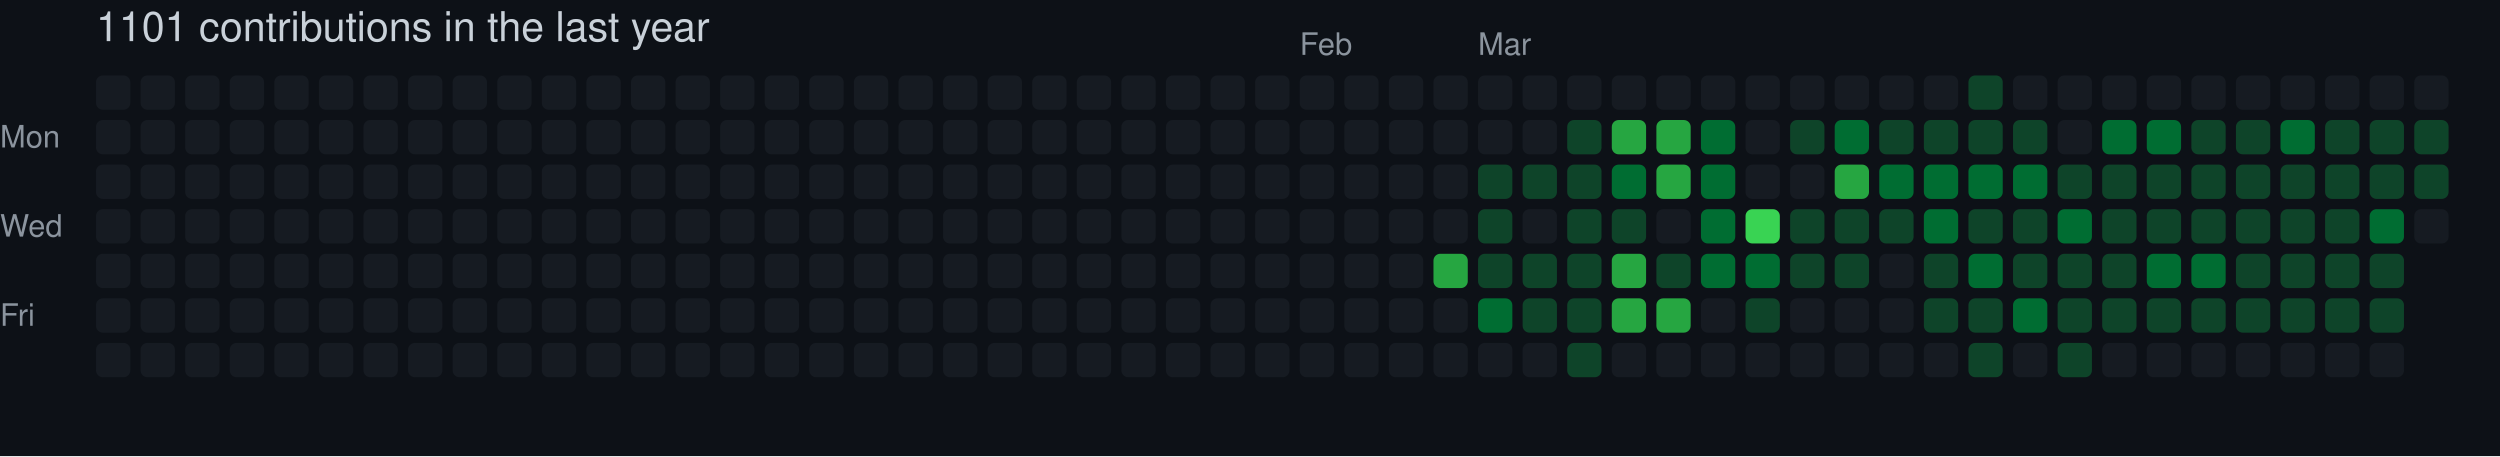
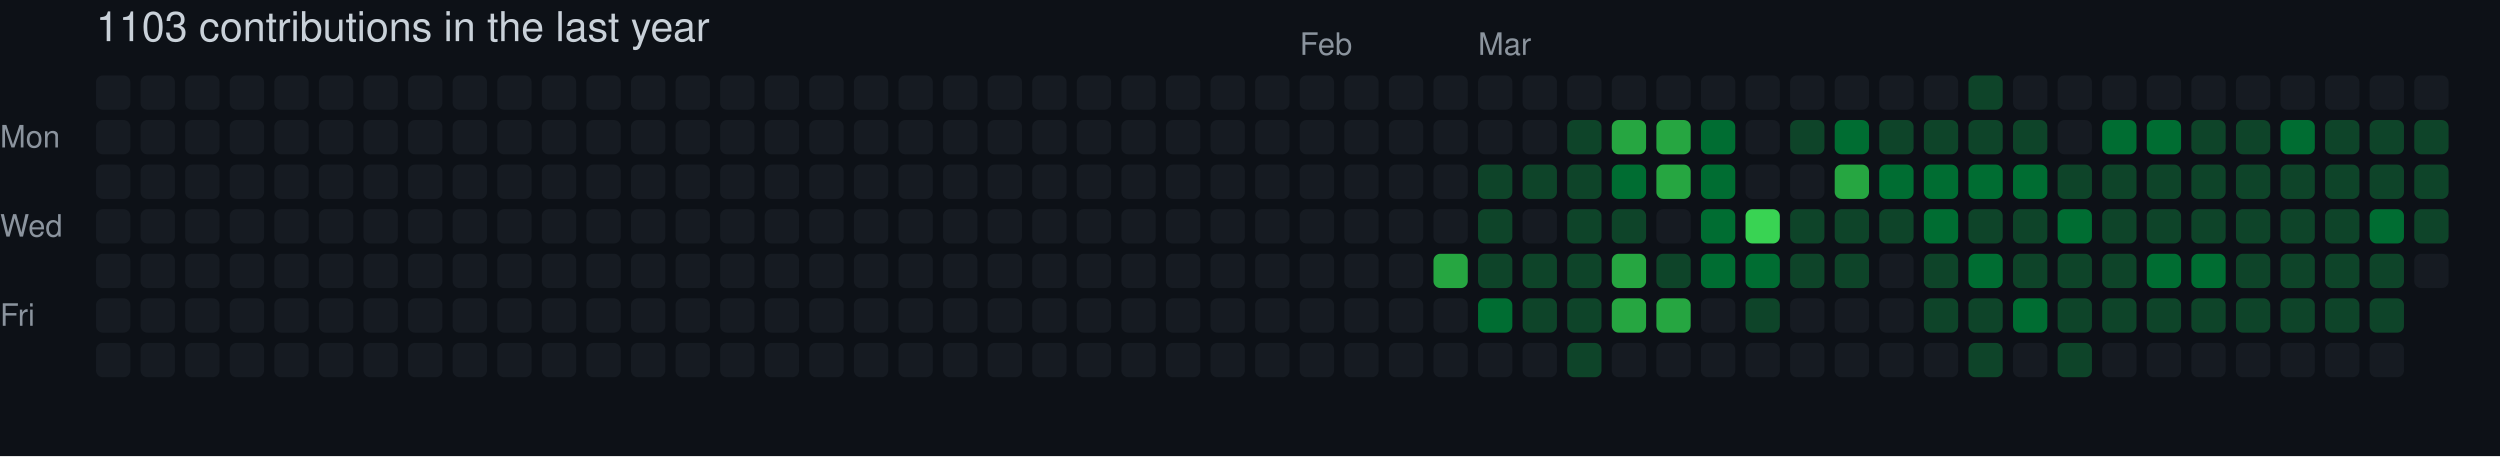
- <svg xmlns="http://www.w3.org/2000/svg" width="729" height="133" viewBox="0 0 729 133" role="img" aria-label="skiliaris made 1101 contributions in the last year">
+ <svg xmlns="http://www.w3.org/2000/svg" width="729" height="133" viewBox="0 0 729 133" role="img" aria-label="skiliaris made 1103 contributions in the last year">
  <rect width="100%" height="100%" fill="#0d1117" />
  <style>
    text {
      font-family: -apple-system, BlinkMacSystemFont, "Segoe UI", Helvetica, Arial, sans-serif;
      font-size: 9px;
      fill: #8b949e;
    }
    .count {
      font-size: 12px;
      fill: #c9d1d9;
    }
  </style>
-   <text x="28" y="12" class="count">1101 contributions in the last year</text>
+   <text x="28" y="12" class="count">1103 contributions in the last year</text>
  <text x="379" y="16">Feb</text>
  <text x="431" y="16">Mar</text>
  <text x="0" y="43">Mon</text>
  <text x="0" y="69">Wed</text>
  <text x="0" y="95">Fri</text>
  <rect x="28" y="22" width="10" height="10" rx="2" ry="2" fill="#161b22">
        </rect>
  <rect x="28" y="35" width="10" height="10" rx="2" ry="2" fill="#161b22">
        </rect>
  <rect x="28" y="48" width="10" height="10" rx="2" ry="2" fill="#161b22">
        </rect>
  <rect x="28" y="61" width="10" height="10" rx="2" ry="2" fill="#161b22">
        </rect>
  <rect x="28" y="74" width="10" height="10" rx="2" ry="2" fill="#161b22">
        </rect>
  <rect x="28" y="87" width="10" height="10" rx="2" ry="2" fill="#161b22">
        </rect>
  <rect x="28" y="100" width="10" height="10" rx="2" ry="2" fill="#161b22">
        </rect>
  <rect x="41" y="22" width="10" height="10" rx="2" ry="2" fill="#161b22">
        </rect>
  <rect x="41" y="35" width="10" height="10" rx="2" ry="2" fill="#161b22">
        </rect>
  <rect x="41" y="48" width="10" height="10" rx="2" ry="2" fill="#161b22">
        </rect>
  <rect x="41" y="61" width="10" height="10" rx="2" ry="2" fill="#161b22">
        </rect>
  <rect x="41" y="74" width="10" height="10" rx="2" ry="2" fill="#161b22">
        </rect>
  <rect x="41" y="87" width="10" height="10" rx="2" ry="2" fill="#161b22">
        </rect>
  <rect x="41" y="100" width="10" height="10" rx="2" ry="2" fill="#161b22">
        </rect>
  <rect x="54" y="22" width="10" height="10" rx="2" ry="2" fill="#161b22">
        </rect>
  <rect x="54" y="35" width="10" height="10" rx="2" ry="2" fill="#161b22">
        </rect>
  <rect x="54" y="48" width="10" height="10" rx="2" ry="2" fill="#161b22">
        </rect>
  <rect x="54" y="61" width="10" height="10" rx="2" ry="2" fill="#161b22">
        </rect>
  <rect x="54" y="74" width="10" height="10" rx="2" ry="2" fill="#161b22">
        </rect>
  <rect x="54" y="87" width="10" height="10" rx="2" ry="2" fill="#161b22">
        </rect>
  <rect x="54" y="100" width="10" height="10" rx="2" ry="2" fill="#161b22">
        </rect>
  <rect x="67" y="22" width="10" height="10" rx="2" ry="2" fill="#161b22">
        </rect>
  <rect x="67" y="35" width="10" height="10" rx="2" ry="2" fill="#161b22">
        </rect>
  <rect x="67" y="48" width="10" height="10" rx="2" ry="2" fill="#161b22">
        </rect>
  <rect x="67" y="61" width="10" height="10" rx="2" ry="2" fill="#161b22">
        </rect>
  <rect x="67" y="74" width="10" height="10" rx="2" ry="2" fill="#161b22">
        </rect>
  <rect x="67" y="87" width="10" height="10" rx="2" ry="2" fill="#161b22">
        </rect>
  <rect x="67" y="100" width="10" height="10" rx="2" ry="2" fill="#161b22">
        </rect>
  <rect x="80" y="22" width="10" height="10" rx="2" ry="2" fill="#161b22">
        </rect>
  <rect x="80" y="35" width="10" height="10" rx="2" ry="2" fill="#161b22">
        </rect>
  <rect x="80" y="48" width="10" height="10" rx="2" ry="2" fill="#161b22">
        </rect>
  <rect x="80" y="61" width="10" height="10" rx="2" ry="2" fill="#161b22">
        </rect>
  <rect x="80" y="74" width="10" height="10" rx="2" ry="2" fill="#161b22">
        </rect>
  <rect x="80" y="87" width="10" height="10" rx="2" ry="2" fill="#161b22">
        </rect>
  <rect x="80" y="100" width="10" height="10" rx="2" ry="2" fill="#161b22">
        </rect>
  <rect x="93" y="22" width="10" height="10" rx="2" ry="2" fill="#161b22">
        </rect>
  <rect x="93" y="35" width="10" height="10" rx="2" ry="2" fill="#161b22">
        </rect>
  <rect x="93" y="48" width="10" height="10" rx="2" ry="2" fill="#161b22">
        </rect>
  <rect x="93" y="61" width="10" height="10" rx="2" ry="2" fill="#161b22">
        </rect>
  <rect x="93" y="74" width="10" height="10" rx="2" ry="2" fill="#161b22">
        </rect>
  <rect x="93" y="87" width="10" height="10" rx="2" ry="2" fill="#161b22">
        </rect>
  <rect x="93" y="100" width="10" height="10" rx="2" ry="2" fill="#161b22">
        </rect>
  <rect x="106" y="22" width="10" height="10" rx="2" ry="2" fill="#161b22">
        </rect>
  <rect x="106" y="35" width="10" height="10" rx="2" ry="2" fill="#161b22">
        </rect>
  <rect x="106" y="48" width="10" height="10" rx="2" ry="2" fill="#161b22">
        </rect>
  <rect x="106" y="61" width="10" height="10" rx="2" ry="2" fill="#161b22">
        </rect>
  <rect x="106" y="74" width="10" height="10" rx="2" ry="2" fill="#161b22">
        </rect>
  <rect x="106" y="87" width="10" height="10" rx="2" ry="2" fill="#161b22">
        </rect>
  <rect x="106" y="100" width="10" height="10" rx="2" ry="2" fill="#161b22">
        </rect>
  <rect x="119" y="22" width="10" height="10" rx="2" ry="2" fill="#161b22">
        </rect>
  <rect x="119" y="35" width="10" height="10" rx="2" ry="2" fill="#161b22">
        </rect>
  <rect x="119" y="48" width="10" height="10" rx="2" ry="2" fill="#161b22">
        </rect>
  <rect x="119" y="61" width="10" height="10" rx="2" ry="2" fill="#161b22">
        </rect>
  <rect x="119" y="74" width="10" height="10" rx="2" ry="2" fill="#161b22">
        </rect>
  <rect x="119" y="87" width="10" height="10" rx="2" ry="2" fill="#161b22">
        </rect>
  <rect x="119" y="100" width="10" height="10" rx="2" ry="2" fill="#161b22">
        </rect>
  <rect x="132" y="22" width="10" height="10" rx="2" ry="2" fill="#161b22">
        </rect>
  <rect x="132" y="35" width="10" height="10" rx="2" ry="2" fill="#161b22">
        </rect>
  <rect x="132" y="48" width="10" height="10" rx="2" ry="2" fill="#161b22">
        </rect>
  <rect x="132" y="61" width="10" height="10" rx="2" ry="2" fill="#161b22">
        </rect>
  <rect x="132" y="74" width="10" height="10" rx="2" ry="2" fill="#161b22">
        </rect>
  <rect x="132" y="87" width="10" height="10" rx="2" ry="2" fill="#161b22">
        </rect>
  <rect x="132" y="100" width="10" height="10" rx="2" ry="2" fill="#161b22">
        </rect>
  <rect x="145" y="22" width="10" height="10" rx="2" ry="2" fill="#161b22">
        </rect>
  <rect x="145" y="35" width="10" height="10" rx="2" ry="2" fill="#161b22">
        </rect>
  <rect x="145" y="48" width="10" height="10" rx="2" ry="2" fill="#161b22">
        </rect>
  <rect x="145" y="61" width="10" height="10" rx="2" ry="2" fill="#161b22">
        </rect>
  <rect x="145" y="74" width="10" height="10" rx="2" ry="2" fill="#161b22">
        </rect>
  <rect x="145" y="87" width="10" height="10" rx="2" ry="2" fill="#161b22">
        </rect>
  <rect x="145" y="100" width="10" height="10" rx="2" ry="2" fill="#161b22">
        </rect>
  <rect x="158" y="22" width="10" height="10" rx="2" ry="2" fill="#161b22">
        </rect>
  <rect x="158" y="35" width="10" height="10" rx="2" ry="2" fill="#161b22">
        </rect>
  <rect x="158" y="48" width="10" height="10" rx="2" ry="2" fill="#161b22">
        </rect>
  <rect x="158" y="61" width="10" height="10" rx="2" ry="2" fill="#161b22">
        </rect>
  <rect x="158" y="74" width="10" height="10" rx="2" ry="2" fill="#161b22">
        </rect>
  <rect x="158" y="87" width="10" height="10" rx="2" ry="2" fill="#161b22">
        </rect>
  <rect x="158" y="100" width="10" height="10" rx="2" ry="2" fill="#161b22">
        </rect>
  <rect x="171" y="22" width="10" height="10" rx="2" ry="2" fill="#161b22">
        </rect>
  <rect x="171" y="35" width="10" height="10" rx="2" ry="2" fill="#161b22">
        </rect>
  <rect x="171" y="48" width="10" height="10" rx="2" ry="2" fill="#161b22">
        </rect>
  <rect x="171" y="61" width="10" height="10" rx="2" ry="2" fill="#161b22">
        </rect>
  <rect x="171" y="74" width="10" height="10" rx="2" ry="2" fill="#161b22">
        </rect>
  <rect x="171" y="87" width="10" height="10" rx="2" ry="2" fill="#161b22">
        </rect>
  <rect x="171" y="100" width="10" height="10" rx="2" ry="2" fill="#161b22">
        </rect>
  <rect x="184" y="22" width="10" height="10" rx="2" ry="2" fill="#161b22">
        </rect>
  <rect x="184" y="35" width="10" height="10" rx="2" ry="2" fill="#161b22">
        </rect>
  <rect x="184" y="48" width="10" height="10" rx="2" ry="2" fill="#161b22">
        </rect>
  <rect x="184" y="61" width="10" height="10" rx="2" ry="2" fill="#161b22">
        </rect>
  <rect x="184" y="74" width="10" height="10" rx="2" ry="2" fill="#161b22">
        </rect>
  <rect x="184" y="87" width="10" height="10" rx="2" ry="2" fill="#161b22">
        </rect>
  <rect x="184" y="100" width="10" height="10" rx="2" ry="2" fill="#161b22">
        </rect>
  <rect x="197" y="22" width="10" height="10" rx="2" ry="2" fill="#161b22">
        </rect>
  <rect x="197" y="35" width="10" height="10" rx="2" ry="2" fill="#161b22">
        </rect>
  <rect x="197" y="48" width="10" height="10" rx="2" ry="2" fill="#161b22">
        </rect>
  <rect x="197" y="61" width="10" height="10" rx="2" ry="2" fill="#161b22">
        </rect>
  <rect x="197" y="74" width="10" height="10" rx="2" ry="2" fill="#161b22">
        </rect>
  <rect x="197" y="87" width="10" height="10" rx="2" ry="2" fill="#161b22">
        </rect>
  <rect x="197" y="100" width="10" height="10" rx="2" ry="2" fill="#161b22">
        </rect>
  <rect x="210" y="22" width="10" height="10" rx="2" ry="2" fill="#161b22">
        </rect>
  <rect x="210" y="35" width="10" height="10" rx="2" ry="2" fill="#161b22">
        </rect>
  <rect x="210" y="48" width="10" height="10" rx="2" ry="2" fill="#161b22">
        </rect>
  <rect x="210" y="61" width="10" height="10" rx="2" ry="2" fill="#161b22">
        </rect>
  <rect x="210" y="74" width="10" height="10" rx="2" ry="2" fill="#161b22">
        </rect>
  <rect x="210" y="87" width="10" height="10" rx="2" ry="2" fill="#161b22">
        </rect>
  <rect x="210" y="100" width="10" height="10" rx="2" ry="2" fill="#161b22">
        </rect>
  <rect x="223" y="22" width="10" height="10" rx="2" ry="2" fill="#161b22">
        </rect>
  <rect x="223" y="35" width="10" height="10" rx="2" ry="2" fill="#161b22">
        </rect>
  <rect x="223" y="48" width="10" height="10" rx="2" ry="2" fill="#161b22">
        </rect>
  <rect x="223" y="61" width="10" height="10" rx="2" ry="2" fill="#161b22">
        </rect>
  <rect x="223" y="74" width="10" height="10" rx="2" ry="2" fill="#161b22">
        </rect>
  <rect x="223" y="87" width="10" height="10" rx="2" ry="2" fill="#161b22">
        </rect>
  <rect x="223" y="100" width="10" height="10" rx="2" ry="2" fill="#161b22">
        </rect>
  <rect x="236" y="22" width="10" height="10" rx="2" ry="2" fill="#161b22">
        </rect>
  <rect x="236" y="35" width="10" height="10" rx="2" ry="2" fill="#161b22">
        </rect>
  <rect x="236" y="48" width="10" height="10" rx="2" ry="2" fill="#161b22">
        </rect>
  <rect x="236" y="61" width="10" height="10" rx="2" ry="2" fill="#161b22">
        </rect>
  <rect x="236" y="74" width="10" height="10" rx="2" ry="2" fill="#161b22">
        </rect>
  <rect x="236" y="87" width="10" height="10" rx="2" ry="2" fill="#161b22">
        </rect>
  <rect x="236" y="100" width="10" height="10" rx="2" ry="2" fill="#161b22">
        </rect>
  <rect x="249" y="22" width="10" height="10" rx="2" ry="2" fill="#161b22">
        </rect>
  <rect x="249" y="35" width="10" height="10" rx="2" ry="2" fill="#161b22">
        </rect>
  <rect x="249" y="48" width="10" height="10" rx="2" ry="2" fill="#161b22">
        </rect>
  <rect x="249" y="61" width="10" height="10" rx="2" ry="2" fill="#161b22">
        </rect>
  <rect x="249" y="74" width="10" height="10" rx="2" ry="2" fill="#161b22">
        </rect>
  <rect x="249" y="87" width="10" height="10" rx="2" ry="2" fill="#161b22">
        </rect>
  <rect x="249" y="100" width="10" height="10" rx="2" ry="2" fill="#161b22">
        </rect>
  <rect x="262" y="22" width="10" height="10" rx="2" ry="2" fill="#161b22">
        </rect>
  <rect x="262" y="35" width="10" height="10" rx="2" ry="2" fill="#161b22">
        </rect>
  <rect x="262" y="48" width="10" height="10" rx="2" ry="2" fill="#161b22">
        </rect>
  <rect x="262" y="61" width="10" height="10" rx="2" ry="2" fill="#161b22">
        </rect>
  <rect x="262" y="74" width="10" height="10" rx="2" ry="2" fill="#161b22">
        </rect>
  <rect x="262" y="87" width="10" height="10" rx="2" ry="2" fill="#161b22">
        </rect>
  <rect x="262" y="100" width="10" height="10" rx="2" ry="2" fill="#161b22">
        </rect>
  <rect x="275" y="22" width="10" height="10" rx="2" ry="2" fill="#161b22">
        </rect>
  <rect x="275" y="35" width="10" height="10" rx="2" ry="2" fill="#161b22">
        </rect>
  <rect x="275" y="48" width="10" height="10" rx="2" ry="2" fill="#161b22">
        </rect>
  <rect x="275" y="61" width="10" height="10" rx="2" ry="2" fill="#161b22">
        </rect>
  <rect x="275" y="74" width="10" height="10" rx="2" ry="2" fill="#161b22">
        </rect>
  <rect x="275" y="87" width="10" height="10" rx="2" ry="2" fill="#161b22">
        </rect>
  <rect x="275" y="100" width="10" height="10" rx="2" ry="2" fill="#161b22">
        </rect>
  <rect x="288" y="22" width="10" height="10" rx="2" ry="2" fill="#161b22">
        </rect>
  <rect x="288" y="35" width="10" height="10" rx="2" ry="2" fill="#161b22">
        </rect>
  <rect x="288" y="48" width="10" height="10" rx="2" ry="2" fill="#161b22">
        </rect>
  <rect x="288" y="61" width="10" height="10" rx="2" ry="2" fill="#161b22">
        </rect>
  <rect x="288" y="74" width="10" height="10" rx="2" ry="2" fill="#161b22">
        </rect>
  <rect x="288" y="87" width="10" height="10" rx="2" ry="2" fill="#161b22">
        </rect>
  <rect x="288" y="100" width="10" height="10" rx="2" ry="2" fill="#161b22">
        </rect>
  <rect x="301" y="22" width="10" height="10" rx="2" ry="2" fill="#161b22">
        </rect>
  <rect x="301" y="35" width="10" height="10" rx="2" ry="2" fill="#161b22">
        </rect>
  <rect x="301" y="48" width="10" height="10" rx="2" ry="2" fill="#161b22">
        </rect>
  <rect x="301" y="61" width="10" height="10" rx="2" ry="2" fill="#161b22">
        </rect>
  <rect x="301" y="74" width="10" height="10" rx="2" ry="2" fill="#161b22">
        </rect>
  <rect x="301" y="87" width="10" height="10" rx="2" ry="2" fill="#161b22">
        </rect>
  <rect x="301" y="100" width="10" height="10" rx="2" ry="2" fill="#161b22">
        </rect>
  <rect x="314" y="22" width="10" height="10" rx="2" ry="2" fill="#161b22">
        </rect>
  <rect x="314" y="35" width="10" height="10" rx="2" ry="2" fill="#161b22">
        </rect>
  <rect x="314" y="48" width="10" height="10" rx="2" ry="2" fill="#161b22">
        </rect>
  <rect x="314" y="61" width="10" height="10" rx="2" ry="2" fill="#161b22">
        </rect>
  <rect x="314" y="74" width="10" height="10" rx="2" ry="2" fill="#161b22">
        </rect>
  <rect x="314" y="87" width="10" height="10" rx="2" ry="2" fill="#161b22">
        </rect>
  <rect x="314" y="100" width="10" height="10" rx="2" ry="2" fill="#161b22">
        </rect>
  <rect x="327" y="22" width="10" height="10" rx="2" ry="2" fill="#161b22">
        </rect>
  <rect x="327" y="35" width="10" height="10" rx="2" ry="2" fill="#161b22">
        </rect>
  <rect x="327" y="48" width="10" height="10" rx="2" ry="2" fill="#161b22">
        </rect>
  <rect x="327" y="61" width="10" height="10" rx="2" ry="2" fill="#161b22">
        </rect>
  <rect x="327" y="74" width="10" height="10" rx="2" ry="2" fill="#161b22">
        </rect>
  <rect x="327" y="87" width="10" height="10" rx="2" ry="2" fill="#161b22">
        </rect>
  <rect x="327" y="100" width="10" height="10" rx="2" ry="2" fill="#161b22">
        </rect>
  <rect x="340" y="22" width="10" height="10" rx="2" ry="2" fill="#161b22">
        </rect>
  <rect x="340" y="35" width="10" height="10" rx="2" ry="2" fill="#161b22">
        </rect>
  <rect x="340" y="48" width="10" height="10" rx="2" ry="2" fill="#161b22">
        </rect>
  <rect x="340" y="61" width="10" height="10" rx="2" ry="2" fill="#161b22">
        </rect>
  <rect x="340" y="74" width="10" height="10" rx="2" ry="2" fill="#161b22">
        </rect>
  <rect x="340" y="87" width="10" height="10" rx="2" ry="2" fill="#161b22">
        </rect>
  <rect x="340" y="100" width="10" height="10" rx="2" ry="2" fill="#161b22">
        </rect>
  <rect x="353" y="22" width="10" height="10" rx="2" ry="2" fill="#161b22">
        </rect>
  <rect x="353" y="35" width="10" height="10" rx="2" ry="2" fill="#161b22">
        </rect>
  <rect x="353" y="48" width="10" height="10" rx="2" ry="2" fill="#161b22">
        </rect>
  <rect x="353" y="61" width="10" height="10" rx="2" ry="2" fill="#161b22">
        </rect>
  <rect x="353" y="74" width="10" height="10" rx="2" ry="2" fill="#161b22">
        </rect>
  <rect x="353" y="87" width="10" height="10" rx="2" ry="2" fill="#161b22">
        </rect>
  <rect x="353" y="100" width="10" height="10" rx="2" ry="2" fill="#161b22">
        </rect>
  <rect x="366" y="22" width="10" height="10" rx="2" ry="2" fill="#161b22">
        </rect>
  <rect x="366" y="35" width="10" height="10" rx="2" ry="2" fill="#161b22">
        </rect>
  <rect x="366" y="48" width="10" height="10" rx="2" ry="2" fill="#161b22">
        </rect>
  <rect x="366" y="61" width="10" height="10" rx="2" ry="2" fill="#161b22">
        </rect>
  <rect x="366" y="74" width="10" height="10" rx="2" ry="2" fill="#161b22">
        </rect>
  <rect x="366" y="87" width="10" height="10" rx="2" ry="2" fill="#161b22">
        </rect>
  <rect x="366" y="100" width="10" height="10" rx="2" ry="2" fill="#161b22">
        </rect>
  <rect x="379" y="22" width="10" height="10" rx="2" ry="2" fill="#161b22">
        </rect>
  <rect x="379" y="35" width="10" height="10" rx="2" ry="2" fill="#161b22">
        </rect>
  <rect x="379" y="48" width="10" height="10" rx="2" ry="2" fill="#161b22">
        </rect>
  <rect x="379" y="61" width="10" height="10" rx="2" ry="2" fill="#161b22">
        </rect>
  <rect x="379" y="74" width="10" height="10" rx="2" ry="2" fill="#161b22">
        </rect>
  <rect x="379" y="87" width="10" height="10" rx="2" ry="2" fill="#161b22">
        </rect>
  <rect x="379" y="100" width="10" height="10" rx="2" ry="2" fill="#161b22">
        </rect>
  <rect x="392" y="22" width="10" height="10" rx="2" ry="2" fill="#161b22">
        </rect>
  <rect x="392" y="35" width="10" height="10" rx="2" ry="2" fill="#161b22">
        </rect>
  <rect x="392" y="48" width="10" height="10" rx="2" ry="2" fill="#161b22">
        </rect>
  <rect x="392" y="61" width="10" height="10" rx="2" ry="2" fill="#161b22">
        </rect>
  <rect x="392" y="74" width="10" height="10" rx="2" ry="2" fill="#161b22">
        </rect>
  <rect x="392" y="87" width="10" height="10" rx="2" ry="2" fill="#161b22">
        </rect>
  <rect x="392" y="100" width="10" height="10" rx="2" ry="2" fill="#161b22">
        </rect>
  <rect x="405" y="22" width="10" height="10" rx="2" ry="2" fill="#161b22">
        </rect>
  <rect x="405" y="35" width="10" height="10" rx="2" ry="2" fill="#161b22">
        </rect>
  <rect x="405" y="48" width="10" height="10" rx="2" ry="2" fill="#161b22">
        </rect>
  <rect x="405" y="61" width="10" height="10" rx="2" ry="2" fill="#161b22">
        </rect>
  <rect x="405" y="74" width="10" height="10" rx="2" ry="2" fill="#161b22">
        </rect>
  <rect x="405" y="87" width="10" height="10" rx="2" ry="2" fill="#161b22">
        </rect>
  <rect x="405" y="100" width="10" height="10" rx="2" ry="2" fill="#161b22">
        </rect>
  <rect x="418" y="22" width="10" height="10" rx="2" ry="2" fill="#161b22">
        </rect>
  <rect x="418" y="35" width="10" height="10" rx="2" ry="2" fill="#161b22">
        </rect>
  <rect x="418" y="48" width="10" height="10" rx="2" ry="2" fill="#161b22">
        </rect>
  <rect x="418" y="61" width="10" height="10" rx="2" ry="2" fill="#161b22">
        </rect>
  <rect x="418" y="74" width="10" height="10" rx="2" ry="2" fill="#26a641">
        </rect>
  <rect x="418" y="87" width="10" height="10" rx="2" ry="2" fill="#161b22">
        </rect>
  <rect x="418" y="100" width="10" height="10" rx="2" ry="2" fill="#161b22">
        </rect>
  <rect x="431" y="22" width="10" height="10" rx="2" ry="2" fill="#161b22">
        </rect>
  <rect x="431" y="35" width="10" height="10" rx="2" ry="2" fill="#161b22">
        </rect>
  <rect x="431" y="48" width="10" height="10" rx="2" ry="2" fill="#0e4429">
        </rect>
  <rect x="431" y="61" width="10" height="10" rx="2" ry="2" fill="#0e4429">
        </rect>
  <rect x="431" y="74" width="10" height="10" rx="2" ry="2" fill="#0e4429">
        </rect>
  <rect x="431" y="87" width="10" height="10" rx="2" ry="2" fill="#006d32">
        </rect>
  <rect x="431" y="100" width="10" height="10" rx="2" ry="2" fill="#161b22">
        </rect>
  <rect x="444" y="22" width="10" height="10" rx="2" ry="2" fill="#161b22">
        </rect>
  <rect x="444" y="35" width="10" height="10" rx="2" ry="2" fill="#161b22">
        </rect>
  <rect x="444" y="48" width="10" height="10" rx="2" ry="2" fill="#0e4429">
        </rect>
  <rect x="444" y="61" width="10" height="10" rx="2" ry="2" fill="#161b22">
        </rect>
  <rect x="444" y="74" width="10" height="10" rx="2" ry="2" fill="#0e4429">
        </rect>
  <rect x="444" y="87" width="10" height="10" rx="2" ry="2" fill="#0e4429">
        </rect>
  <rect x="444" y="100" width="10" height="10" rx="2" ry="2" fill="#161b22">
        </rect>
  <rect x="457" y="22" width="10" height="10" rx="2" ry="2" fill="#161b22">
        </rect>
  <rect x="457" y="35" width="10" height="10" rx="2" ry="2" fill="#0e4429">
        </rect>
  <rect x="457" y="48" width="10" height="10" rx="2" ry="2" fill="#0e4429">
        </rect>
  <rect x="457" y="61" width="10" height="10" rx="2" ry="2" fill="#0e4429">
        </rect>
  <rect x="457" y="74" width="10" height="10" rx="2" ry="2" fill="#0e4429">
        </rect>
  <rect x="457" y="87" width="10" height="10" rx="2" ry="2" fill="#0e4429">
        </rect>
  <rect x="457" y="100" width="10" height="10" rx="2" ry="2" fill="#0e4429">
        </rect>
  <rect x="470" y="22" width="10" height="10" rx="2" ry="2" fill="#161b22">
        </rect>
  <rect x="470" y="35" width="10" height="10" rx="2" ry="2" fill="#26a641">
        </rect>
  <rect x="470" y="48" width="10" height="10" rx="2" ry="2" fill="#006d32">
        </rect>
  <rect x="470" y="61" width="10" height="10" rx="2" ry="2" fill="#0e4429">
        </rect>
  <rect x="470" y="74" width="10" height="10" rx="2" ry="2" fill="#26a641">
        </rect>
  <rect x="470" y="87" width="10" height="10" rx="2" ry="2" fill="#26a641">
        </rect>
  <rect x="470" y="100" width="10" height="10" rx="2" ry="2" fill="#161b22">
        </rect>
  <rect x="483" y="22" width="10" height="10" rx="2" ry="2" fill="#161b22">
        </rect>
  <rect x="483" y="35" width="10" height="10" rx="2" ry="2" fill="#26a641">
        </rect>
  <rect x="483" y="48" width="10" height="10" rx="2" ry="2" fill="#26a641">
        </rect>
  <rect x="483" y="61" width="10" height="10" rx="2" ry="2" fill="#161b22">
        </rect>
  <rect x="483" y="74" width="10" height="10" rx="2" ry="2" fill="#0e4429">
        </rect>
  <rect x="483" y="87" width="10" height="10" rx="2" ry="2" fill="#26a641">
        </rect>
  <rect x="483" y="100" width="10" height="10" rx="2" ry="2" fill="#161b22">
        </rect>
  <rect x="496" y="22" width="10" height="10" rx="2" ry="2" fill="#161b22">
        </rect>
  <rect x="496" y="35" width="10" height="10" rx="2" ry="2" fill="#006d32">
        </rect>
  <rect x="496" y="48" width="10" height="10" rx="2" ry="2" fill="#006d32">
        </rect>
  <rect x="496" y="61" width="10" height="10" rx="2" ry="2" fill="#006d32">
        </rect>
  <rect x="496" y="74" width="10" height="10" rx="2" ry="2" fill="#006d32">
        </rect>
  <rect x="496" y="87" width="10" height="10" rx="2" ry="2" fill="#161b22">
        </rect>
  <rect x="496" y="100" width="10" height="10" rx="2" ry="2" fill="#161b22">
        </rect>
  <rect x="509" y="22" width="10" height="10" rx="2" ry="2" fill="#161b22">
        </rect>
  <rect x="509" y="35" width="10" height="10" rx="2" ry="2" fill="#161b22">
        </rect>
  <rect x="509" y="48" width="10" height="10" rx="2" ry="2" fill="#161b22">
        </rect>
  <rect x="509" y="61" width="10" height="10" rx="2" ry="2" fill="#39d353">
        </rect>
  <rect x="509" y="74" width="10" height="10" rx="2" ry="2" fill="#006d32">
        </rect>
  <rect x="509" y="87" width="10" height="10" rx="2" ry="2" fill="#0e4429">
        </rect>
  <rect x="509" y="100" width="10" height="10" rx="2" ry="2" fill="#161b22">
        </rect>
  <rect x="522" y="22" width="10" height="10" rx="2" ry="2" fill="#161b22">
        </rect>
  <rect x="522" y="35" width="10" height="10" rx="2" ry="2" fill="#0e4429">
        </rect>
  <rect x="522" y="48" width="10" height="10" rx="2" ry="2" fill="#161b22">
        </rect>
  <rect x="522" y="61" width="10" height="10" rx="2" ry="2" fill="#0e4429">
        </rect>
  <rect x="522" y="74" width="10" height="10" rx="2" ry="2" fill="#0e4429">
        </rect>
  <rect x="522" y="87" width="10" height="10" rx="2" ry="2" fill="#161b22">
        </rect>
  <rect x="522" y="100" width="10" height="10" rx="2" ry="2" fill="#161b22">
        </rect>
  <rect x="535" y="22" width="10" height="10" rx="2" ry="2" fill="#161b22">
        </rect>
  <rect x="535" y="35" width="10" height="10" rx="2" ry="2" fill="#006d32">
        </rect>
  <rect x="535" y="48" width="10" height="10" rx="2" ry="2" fill="#26a641">
        </rect>
  <rect x="535" y="61" width="10" height="10" rx="2" ry="2" fill="#0e4429">
        </rect>
  <rect x="535" y="74" width="10" height="10" rx="2" ry="2" fill="#0e4429">
        </rect>
  <rect x="535" y="87" width="10" height="10" rx="2" ry="2" fill="#161b22">
        </rect>
  <rect x="535" y="100" width="10" height="10" rx="2" ry="2" fill="#161b22">
        </rect>
  <rect x="548" y="22" width="10" height="10" rx="2" ry="2" fill="#161b22">
        </rect>
  <rect x="548" y="35" width="10" height="10" rx="2" ry="2" fill="#0e4429">
        </rect>
  <rect x="548" y="48" width="10" height="10" rx="2" ry="2" fill="#006d32">
        </rect>
  <rect x="548" y="61" width="10" height="10" rx="2" ry="2" fill="#0e4429">
        </rect>
  <rect x="548" y="74" width="10" height="10" rx="2" ry="2" fill="#161b22">
        </rect>
  <rect x="548" y="87" width="10" height="10" rx="2" ry="2" fill="#161b22">
        </rect>
  <rect x="548" y="100" width="10" height="10" rx="2" ry="2" fill="#161b22">
        </rect>
  <rect x="561" y="22" width="10" height="10" rx="2" ry="2" fill="#161b22">
        </rect>
  <rect x="561" y="35" width="10" height="10" rx="2" ry="2" fill="#0e4429">
        </rect>
  <rect x="561" y="48" width="10" height="10" rx="2" ry="2" fill="#006d32">
        </rect>
  <rect x="561" y="61" width="10" height="10" rx="2" ry="2" fill="#006d32">
        </rect>
  <rect x="561" y="74" width="10" height="10" rx="2" ry="2" fill="#0e4429">
        </rect>
  <rect x="561" y="87" width="10" height="10" rx="2" ry="2" fill="#0e4429">
        </rect>
  <rect x="561" y="100" width="10" height="10" rx="2" ry="2" fill="#161b22">
        </rect>
  <rect x="574" y="22" width="10" height="10" rx="2" ry="2" fill="#0e4429">
        </rect>
  <rect x="574" y="35" width="10" height="10" rx="2" ry="2" fill="#0e4429">
        </rect>
  <rect x="574" y="48" width="10" height="10" rx="2" ry="2" fill="#006d32">
        </rect>
  <rect x="574" y="61" width="10" height="10" rx="2" ry="2" fill="#0e4429">
        </rect>
  <rect x="574" y="74" width="10" height="10" rx="2" ry="2" fill="#006d32">
        </rect>
  <rect x="574" y="87" width="10" height="10" rx="2" ry="2" fill="#0e4429">
        </rect>
  <rect x="574" y="100" width="10" height="10" rx="2" ry="2" fill="#0e4429">
        </rect>
  <rect x="587" y="22" width="10" height="10" rx="2" ry="2" fill="#161b22">
        </rect>
  <rect x="587" y="35" width="10" height="10" rx="2" ry="2" fill="#0e4429">
        </rect>
  <rect x="587" y="48" width="10" height="10" rx="2" ry="2" fill="#006d32">
        </rect>
  <rect x="587" y="61" width="10" height="10" rx="2" ry="2" fill="#0e4429">
        </rect>
  <rect x="587" y="74" width="10" height="10" rx="2" ry="2" fill="#0e4429">
        </rect>
  <rect x="587" y="87" width="10" height="10" rx="2" ry="2" fill="#006d32">
        </rect>
  <rect x="587" y="100" width="10" height="10" rx="2" ry="2" fill="#161b22">
        </rect>
  <rect x="600" y="22" width="10" height="10" rx="2" ry="2" fill="#161b22">
        </rect>
  <rect x="600" y="35" width="10" height="10" rx="2" ry="2" fill="#161b22">
        </rect>
  <rect x="600" y="48" width="10" height="10" rx="2" ry="2" fill="#0e4429">
        </rect>
  <rect x="600" y="61" width="10" height="10" rx="2" ry="2" fill="#006d32">
        </rect>
  <rect x="600" y="74" width="10" height="10" rx="2" ry="2" fill="#0e4429">
        </rect>
  <rect x="600" y="87" width="10" height="10" rx="2" ry="2" fill="#0e4429">
        </rect>
  <rect x="600" y="100" width="10" height="10" rx="2" ry="2" fill="#0e4429">
        </rect>
  <rect x="613" y="22" width="10" height="10" rx="2" ry="2" fill="#161b22">
        </rect>
  <rect x="613" y="35" width="10" height="10" rx="2" ry="2" fill="#006d32">
        </rect>
  <rect x="613" y="48" width="10" height="10" rx="2" ry="2" fill="#0e4429">
        </rect>
  <rect x="613" y="61" width="10" height="10" rx="2" ry="2" fill="#0e4429">
        </rect>
  <rect x="613" y="74" width="10" height="10" rx="2" ry="2" fill="#0e4429">
        </rect>
  <rect x="613" y="87" width="10" height="10" rx="2" ry="2" fill="#0e4429">
        </rect>
  <rect x="613" y="100" width="10" height="10" rx="2" ry="2" fill="#161b22">
        </rect>
  <rect x="626" y="22" width="10" height="10" rx="2" ry="2" fill="#161b22">
        </rect>
  <rect x="626" y="35" width="10" height="10" rx="2" ry="2" fill="#006d32">
        </rect>
  <rect x="626" y="48" width="10" height="10" rx="2" ry="2" fill="#0e4429">
        </rect>
  <rect x="626" y="61" width="10" height="10" rx="2" ry="2" fill="#0e4429">
        </rect>
  <rect x="626" y="74" width="10" height="10" rx="2" ry="2" fill="#006d32">
        </rect>
  <rect x="626" y="87" width="10" height="10" rx="2" ry="2" fill="#0e4429">
        </rect>
  <rect x="626" y="100" width="10" height="10" rx="2" ry="2" fill="#161b22">
        </rect>
  <rect x="639" y="22" width="10" height="10" rx="2" ry="2" fill="#161b22">
        </rect>
  <rect x="639" y="35" width="10" height="10" rx="2" ry="2" fill="#0e4429">
        </rect>
  <rect x="639" y="48" width="10" height="10" rx="2" ry="2" fill="#0e4429">
        </rect>
  <rect x="639" y="61" width="10" height="10" rx="2" ry="2" fill="#0e4429">
        </rect>
  <rect x="639" y="74" width="10" height="10" rx="2" ry="2" fill="#006d32">
        </rect>
  <rect x="639" y="87" width="10" height="10" rx="2" ry="2" fill="#0e4429">
        </rect>
  <rect x="639" y="100" width="10" height="10" rx="2" ry="2" fill="#161b22">
        </rect>
  <rect x="652" y="22" width="10" height="10" rx="2" ry="2" fill="#161b22">
        </rect>
  <rect x="652" y="35" width="10" height="10" rx="2" ry="2" fill="#0e4429">
        </rect>
  <rect x="652" y="48" width="10" height="10" rx="2" ry="2" fill="#0e4429">
        </rect>
  <rect x="652" y="61" width="10" height="10" rx="2" ry="2" fill="#0e4429">
        </rect>
  <rect x="652" y="74" width="10" height="10" rx="2" ry="2" fill="#0e4429">
        </rect>
  <rect x="652" y="87" width="10" height="10" rx="2" ry="2" fill="#0e4429">
        </rect>
  <rect x="652" y="100" width="10" height="10" rx="2" ry="2" fill="#161b22">
        </rect>
  <rect x="665" y="22" width="10" height="10" rx="2" ry="2" fill="#161b22">
        </rect>
  <rect x="665" y="35" width="10" height="10" rx="2" ry="2" fill="#006d32">
        </rect>
  <rect x="665" y="48" width="10" height="10" rx="2" ry="2" fill="#0e4429">
        </rect>
  <rect x="665" y="61" width="10" height="10" rx="2" ry="2" fill="#0e4429">
        </rect>
  <rect x="665" y="74" width="10" height="10" rx="2" ry="2" fill="#0e4429">
        </rect>
  <rect x="665" y="87" width="10" height="10" rx="2" ry="2" fill="#0e4429">
        </rect>
  <rect x="665" y="100" width="10" height="10" rx="2" ry="2" fill="#161b22">
        </rect>
  <rect x="678" y="22" width="10" height="10" rx="2" ry="2" fill="#161b22">
        </rect>
  <rect x="678" y="35" width="10" height="10" rx="2" ry="2" fill="#0e4429">
        </rect>
  <rect x="678" y="48" width="10" height="10" rx="2" ry="2" fill="#0e4429">
        </rect>
  <rect x="678" y="61" width="10" height="10" rx="2" ry="2" fill="#0e4429">
        </rect>
  <rect x="678" y="74" width="10" height="10" rx="2" ry="2" fill="#0e4429">
        </rect>
  <rect x="678" y="87" width="10" height="10" rx="2" ry="2" fill="#0e4429">
        </rect>
  <rect x="678" y="100" width="10" height="10" rx="2" ry="2" fill="#161b22">
        </rect>
  <rect x="691" y="22" width="10" height="10" rx="2" ry="2" fill="#161b22">
        </rect>
  <rect x="691" y="35" width="10" height="10" rx="2" ry="2" fill="#0e4429">
        </rect>
  <rect x="691" y="48" width="10" height="10" rx="2" ry="2" fill="#0e4429">
        </rect>
  <rect x="691" y="61" width="10" height="10" rx="2" ry="2" fill="#006d32">
        </rect>
  <rect x="691" y="74" width="10" height="10" rx="2" ry="2" fill="#0e4429">
        </rect>
  <rect x="691" y="87" width="10" height="10" rx="2" ry="2" fill="#0e4429">
        </rect>
  <rect x="691" y="100" width="10" height="10" rx="2" ry="2" fill="#161b22">
        </rect>
  <rect x="704" y="22" width="10" height="10" rx="2" ry="2" fill="#161b22">
        </rect>
  <rect x="704" y="35" width="10" height="10" rx="2" ry="2" fill="#0e4429">
        </rect>
  <rect x="704" y="48" width="10" height="10" rx="2" ry="2" fill="#0e4429">
        </rect>
-   <rect x="704" y="61" width="10" height="10" rx="2" ry="2" fill="#161b22">
+   <rect x="704" y="61" width="10" height="10" rx="2" ry="2" fill="#0e4429">
+         </rect>
+   <rect x="704" y="74" width="10" height="10" rx="2" ry="2" fill="#161b22">
        </rect>
</svg>
